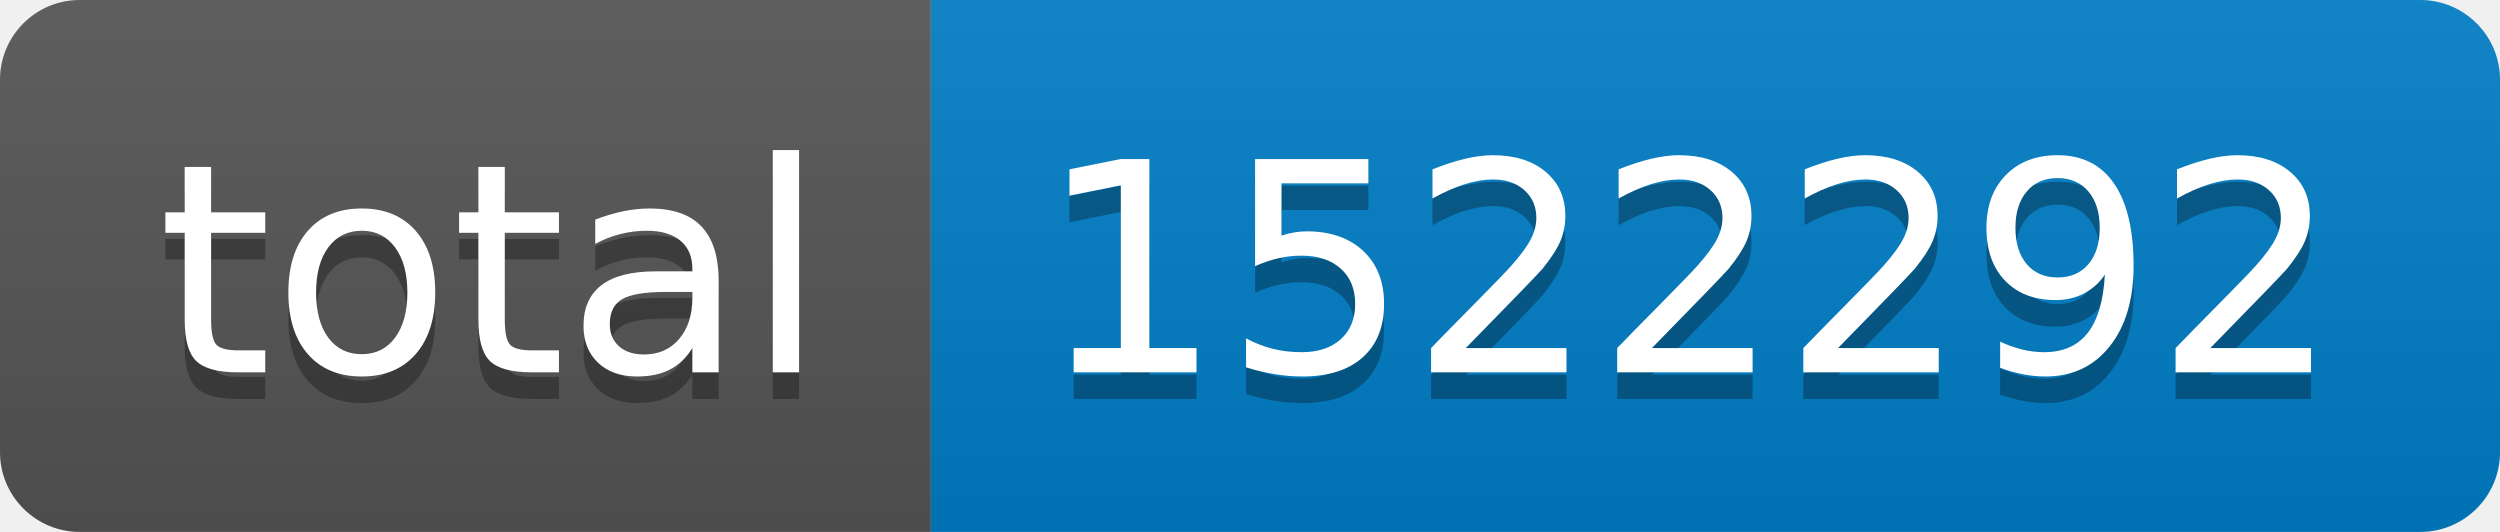
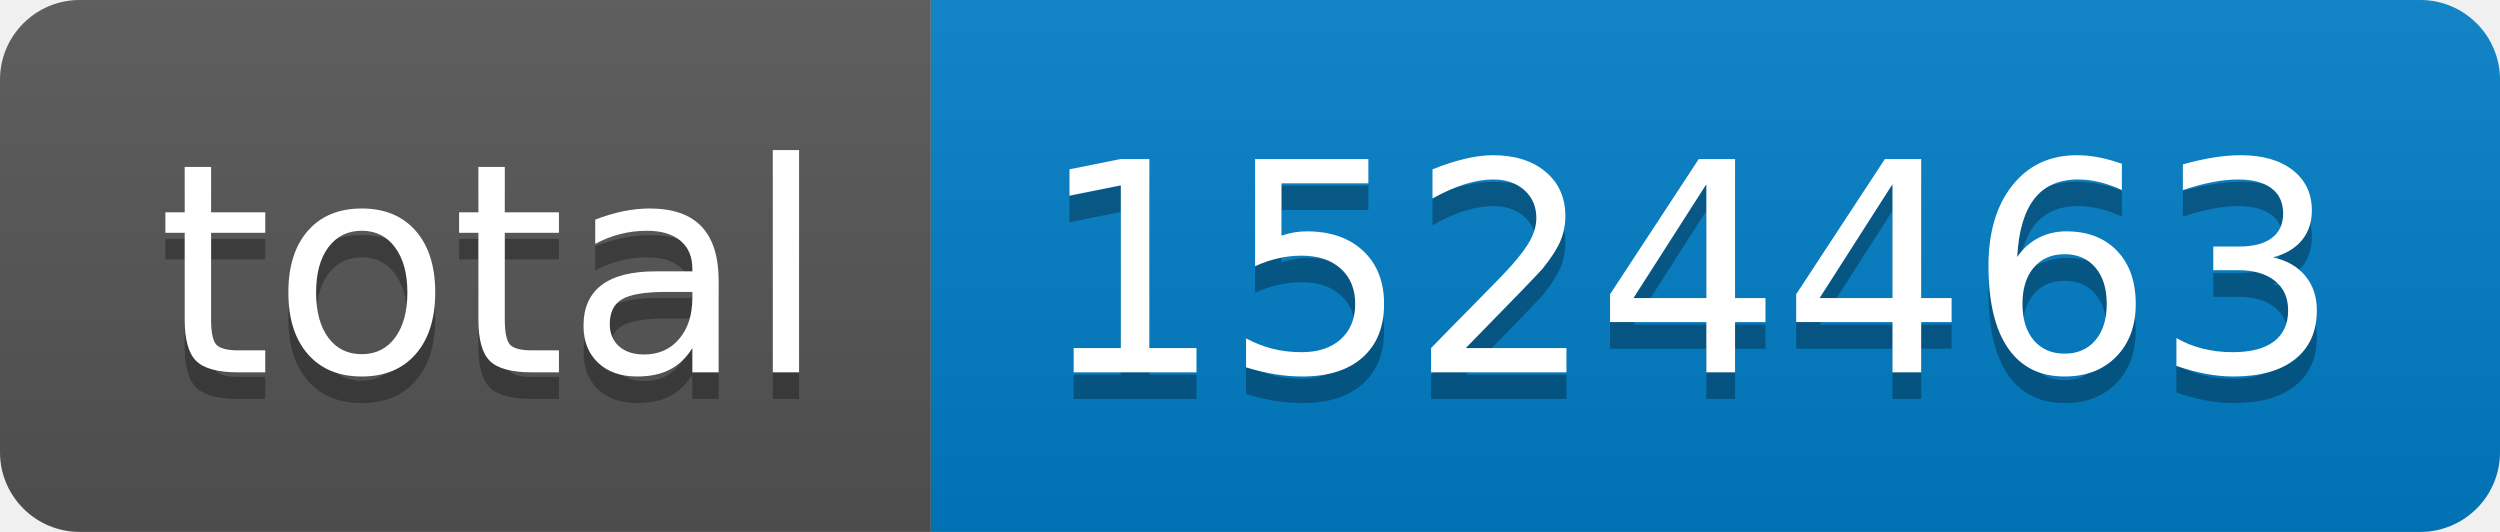
- <svg xmlns="http://www.w3.org/2000/svg" width="94" height="20" role="img" aria-label="total: 1522292">
+ <svg xmlns="http://www.w3.org/2000/svg" width="94" height="20" role="img" aria-label="total: 1524463">
  <linearGradient id="s" x2="0" y2="100%">
    <stop offset="0" stop-color="#bbb" stop-opacity=".1" />
    <stop offset="1" stop-opacity=".1" />
  </linearGradient>
  <clipPath id="r">
    <rect width="94" height="20" rx="3" fill="#fff" />
  </clipPath>
  <g clip-path="url(#r)">
    <rect width="35" height="20" fill="#555" />
    <rect x="35" width="59" height="20" fill="#007ec6" />
    <rect width="94" height="20" fill="url(#s)" />
  </g>
  <g fill="#fff" text-anchor="middle" font-family="Verdana,Geneva,DejaVu Sans,sans-serif" text-rendering="geometricPrecision" font-size="110">
    <text aria-hidden="true" x="185" y="150" fill="#010101" fill-opacity=".3" transform="scale(.1)" textLength="250">total</text>
    <text x="185" y="140" transform="scale(.1)" fill="#fff" textLength="250">total</text>
-     <text aria-hidden="true" x="635" y="150" fill="#010101" fill-opacity=".3" transform="scale(.1)" textLength="490">1522292</text>
-     <text x="635" y="140" transform="scale(.1)" fill="#fff" textLength="490">1522292</text>
+     <text aria-hidden="true" x="635" y="150" fill="#010101" fill-opacity=".3" transform="scale(.1)" textLength="490">1524463</text>
+     <text x="635" y="140" transform="scale(.1)" fill="#fff" textLength="490">1524463</text>
  </g>
</svg>
